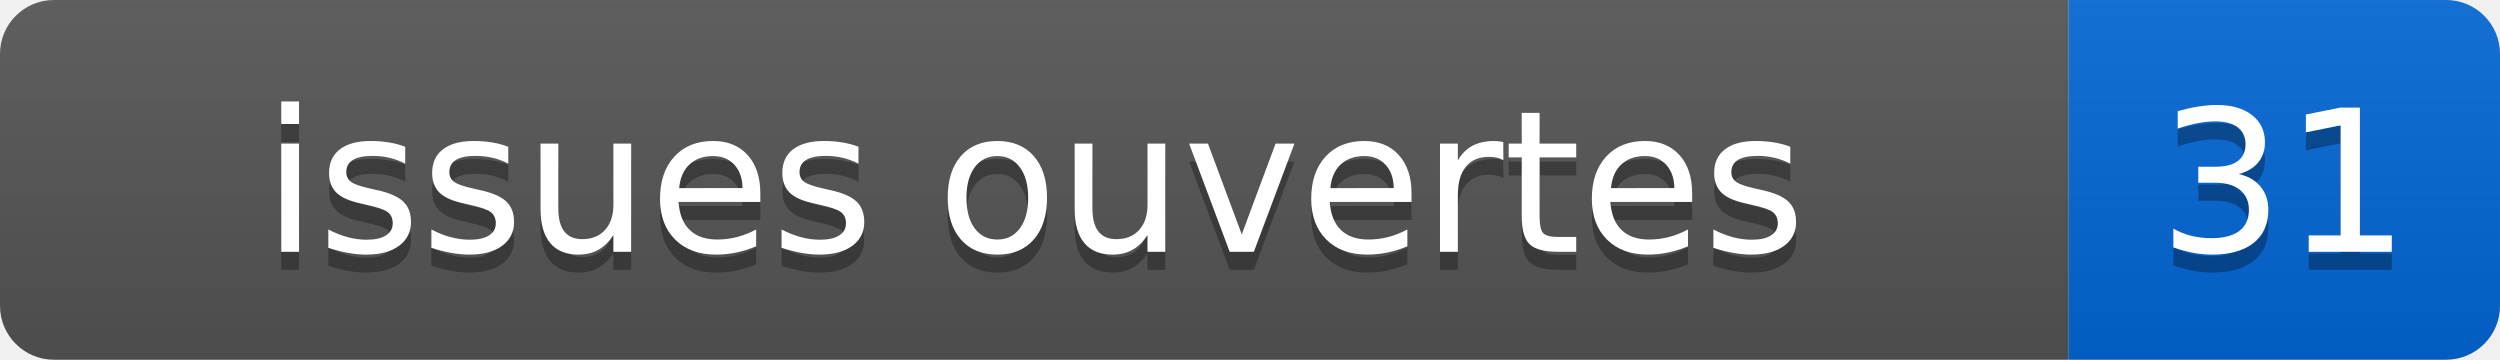
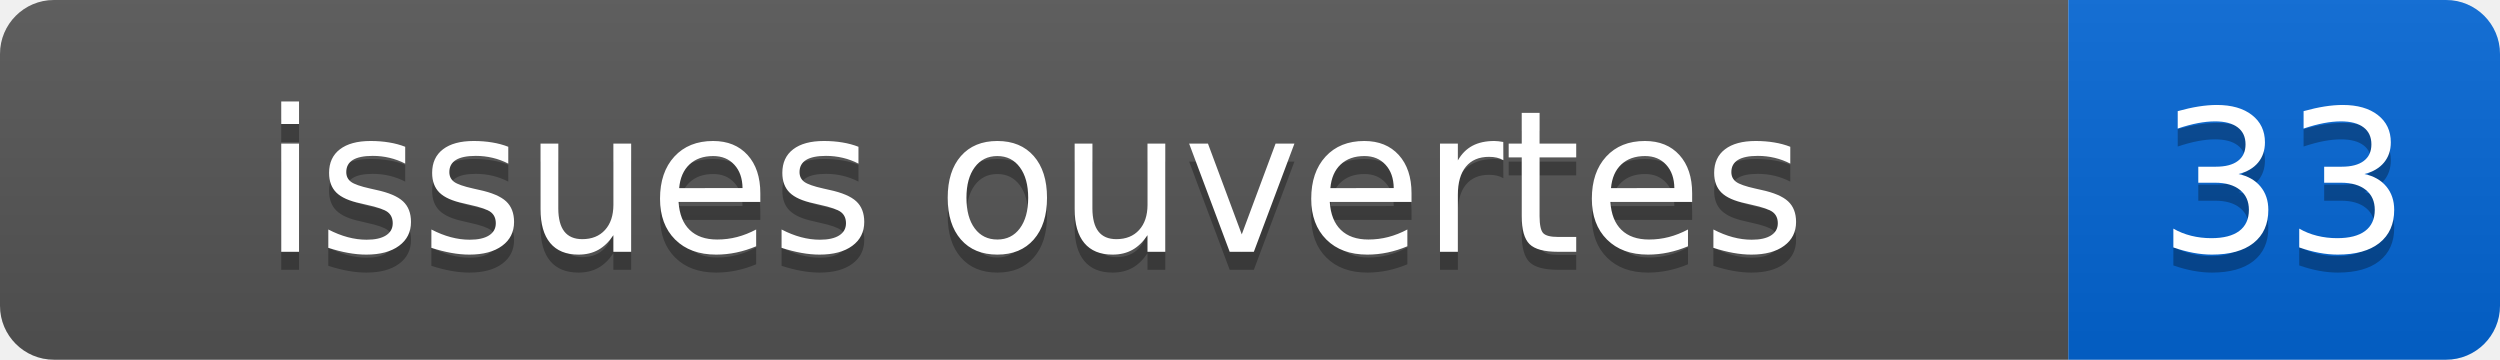
- <svg xmlns="http://www.w3.org/2000/svg" width="139" height="20" role="img" aria-label="issues ouvertes: 31">
+ <svg xmlns="http://www.w3.org/2000/svg" width="139" height="20" role="img" aria-label="issues ouvertes: 33">
  <linearGradient id="s" x2="0" y2="100%">
    <stop offset="0" stop-color="#bbb" stop-opacity=".1" />
    <stop offset="1" stop-opacity=".1" />
  </linearGradient>
  <clipPath id="r">
    <rect width="139" height="20" rx="3" fill="#fff" />
  </clipPath>
  <g clip-path="url(#r)">
    <rect width="115" height="20" fill="#555" />
    <rect x="115" width="24" height="20" fill="#0366d6" />
    <rect width="139" height="20" fill="url(#s)" />
  </g>
  <g fill="#fff" text-anchor="middle" font-family="Verdana,Geneva,DejaVu Sans,sans-serif" font-size="110">
    <text x="575" y="150" fill="#010101" fill-opacity=".3" transform="scale(.1)">issues ouvertes</text>
    <text x="575" y="140" transform="scale(.1)">issues ouvertes</text>
-     <text x="1270" y="150" fill="#010101" fill-opacity=".3" transform="scale(.1)">31</text>
-     <text x="1270" y="140" transform="scale(.1)">31</text>
+     <text x="1270" y="150" fill="#010101" fill-opacity=".3" transform="scale(.1)">33</text>
+     <text x="1270" y="140" transform="scale(.1)">33</text>
  </g>
</svg>
